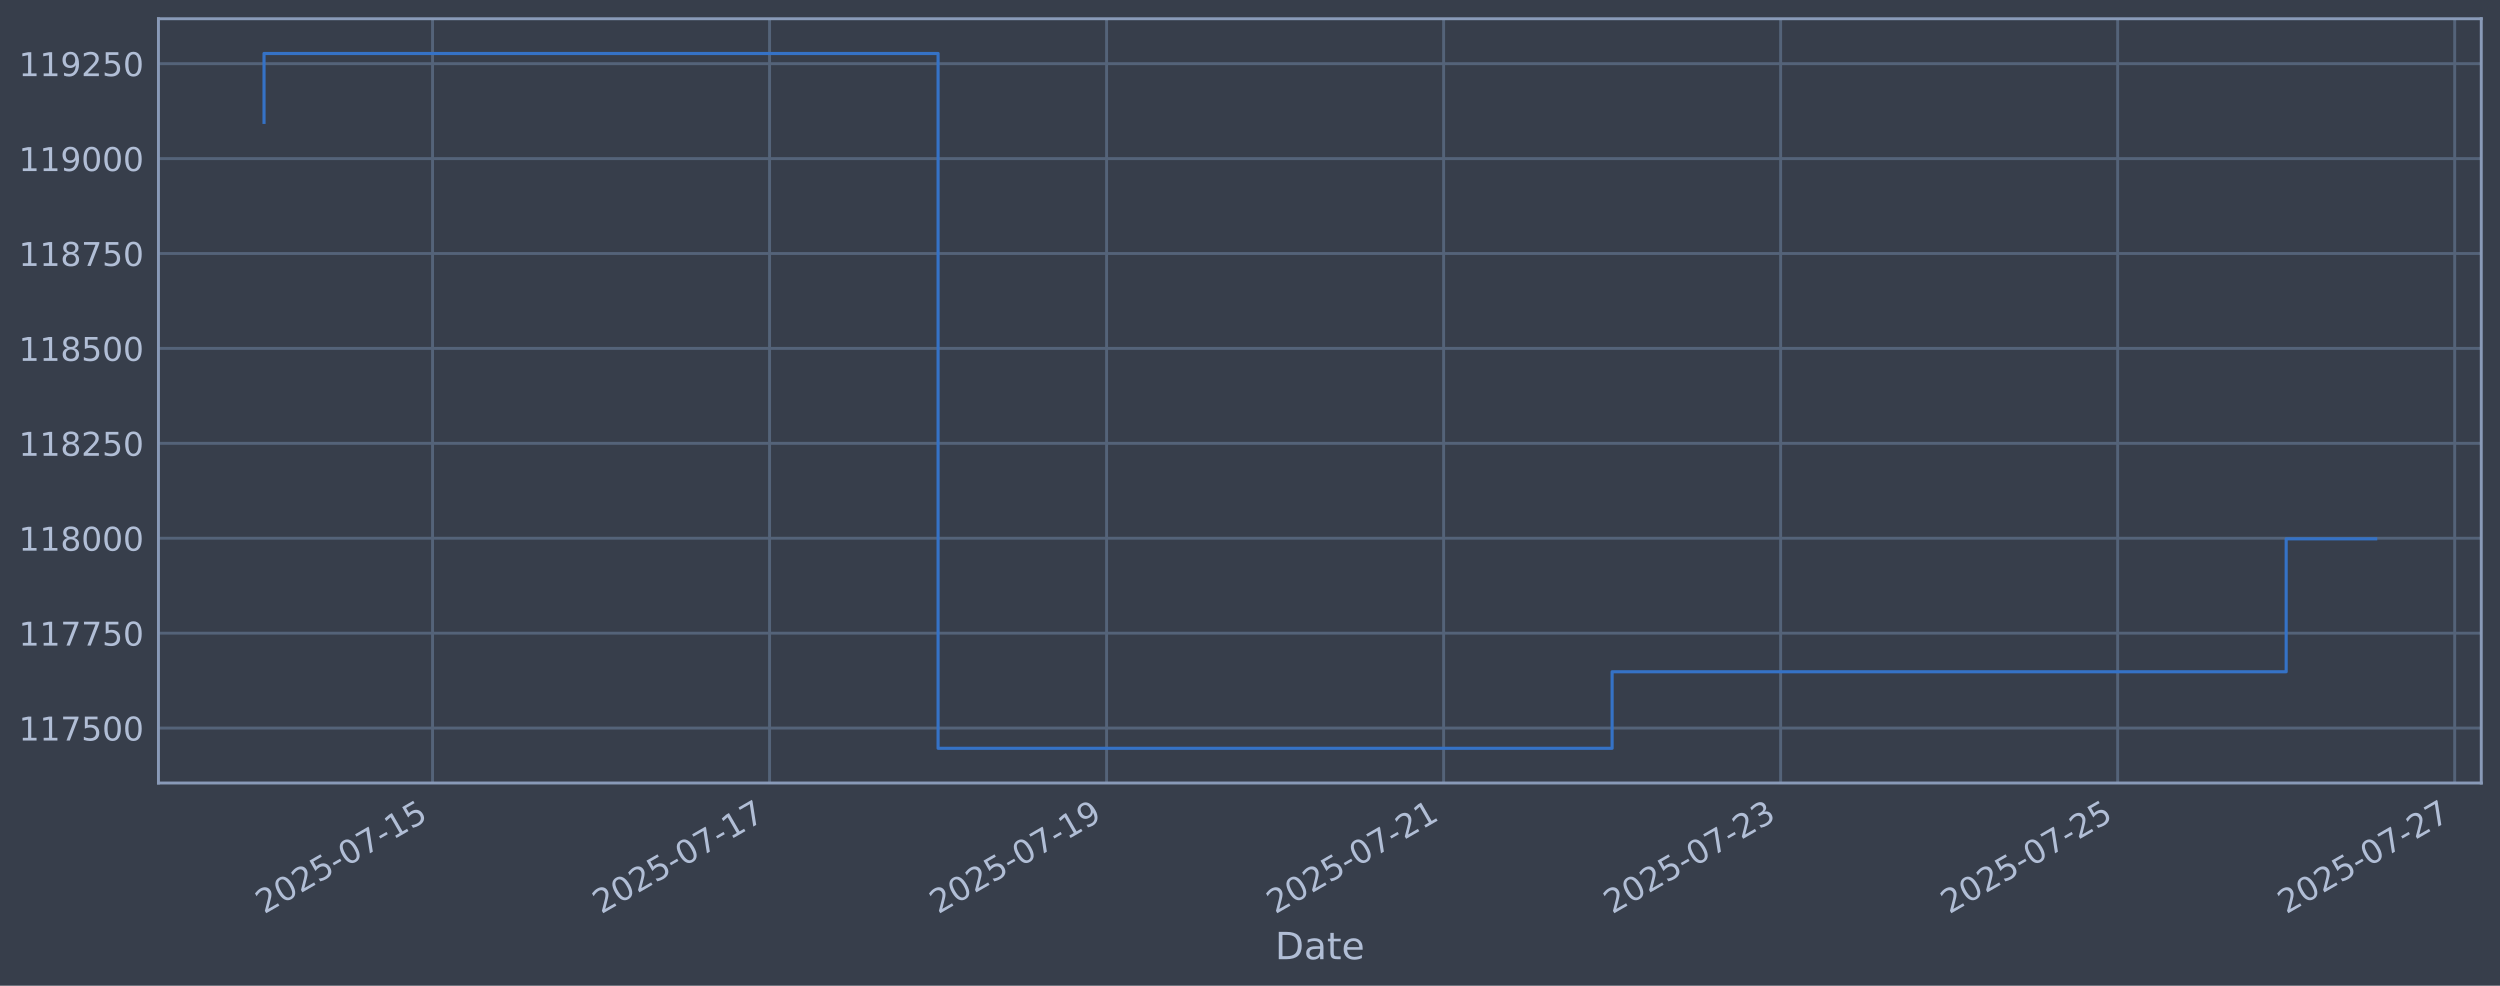
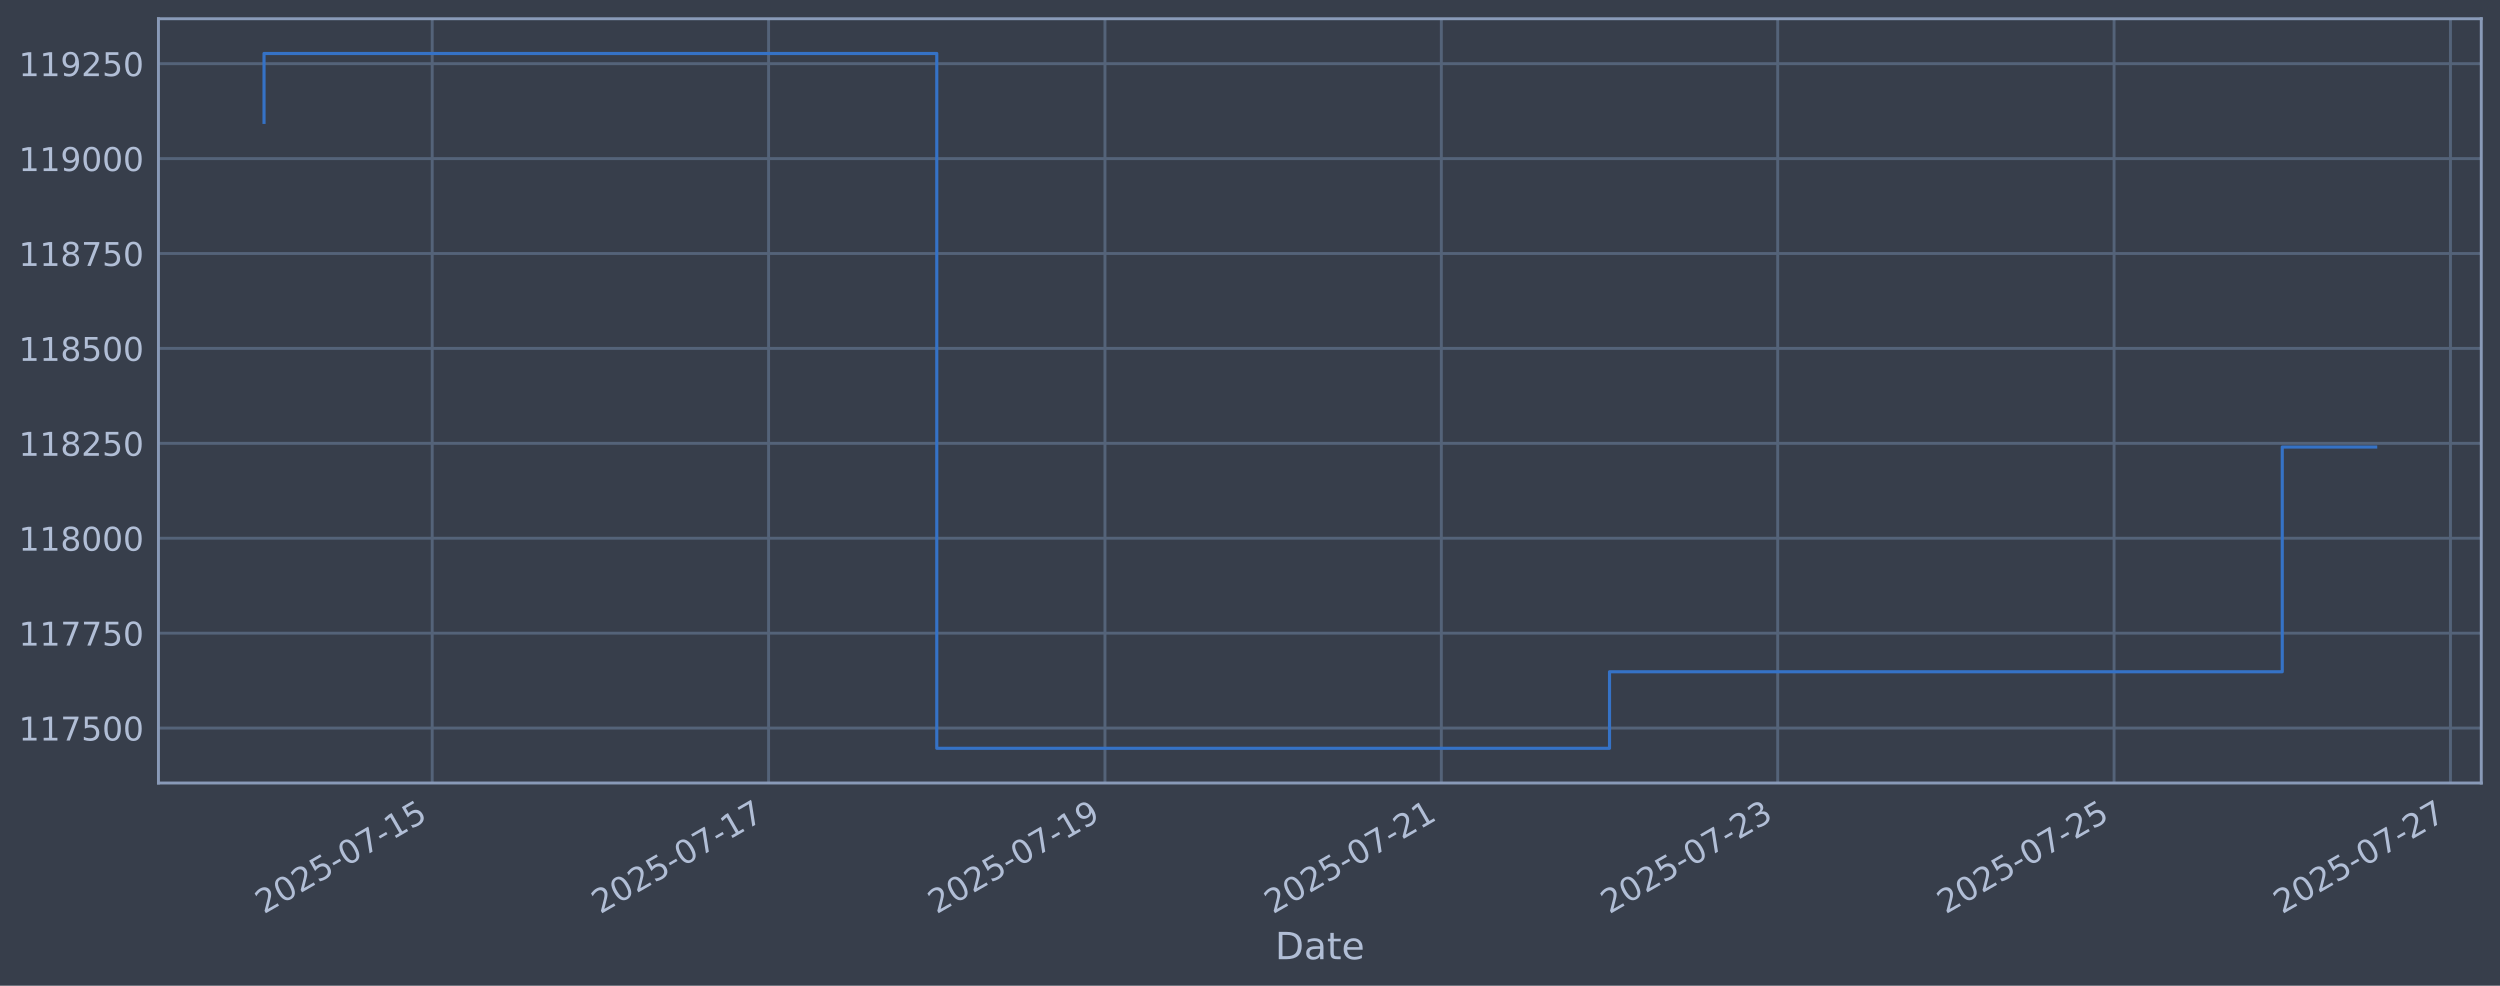
<svg xmlns="http://www.w3.org/2000/svg" xmlns:xlink="http://www.w3.org/1999/xlink" width="960.9pt" height="378.87pt" viewBox="0 0 960.9 378.87" version="1.1">
  <defs>
    <style type="text/css">*{stroke-linejoin: round; stroke-linecap: butt}</style>
  </defs>
  <g id="figure_1">
    <g id="patch_1">
      <path d="M 0 378.87  L 960.9 378.87  L 960.9 0  L 0 0  z " style="fill: #373e4b" />
    </g>
    <g id="axes_1">
      <g id="patch_2">
        <path d="M 60.901 300.96  L 953.701 300.96  L 953.701 7.2  L 60.901 7.2  z " style="fill: #373e4b" />
      </g>
      <g id="matplotlib.axis_1">
        <g id="xtick_1">
          <g id="line2d_1">
-             <path d="M 166.251 300.96  L 166.251 7.2  " clip-path="url(#p358b8dfec1)" style="fill: none; stroke: #546379; stroke-width: 1.12; stroke-linecap: square" />
+             <path d="M 166.126 300.96  L 166.126 7.2  " clip-path="url(#p3c7fb8d916)" style="fill: none; stroke: #546379; stroke-width: 1.12; stroke-linecap: square" />
          </g>
          <g id="line2d_2" />
          <g id="text_1">
-             <g style="fill: #b1bed6" transform="translate(101.5259 351.4642) rotate(-30) scale(0.126 -0.126)">
+             <g style="fill: #b1bed6" transform="translate(101.4008 351.4642) rotate(-30) scale(0.126 -0.126)">
              <defs>
                <path id="DejaVuSans-32" d="M 1228 531  L 3431 531  L 3431 0  L 469 0  L 469 531  Q 828 903 1448 1529  Q 2069 2156 2228 2338  Q 2531 2678 2651 2914  Q 2772 3150 2772 3378  Q 2772 3750 2511 3984  Q 2250 4219 1831 4219  Q 1534 4219 1204 4116  Q 875 4013 500 3803  L 500 4441  Q 881 4594 1212 4672  Q 1544 4750 1819 4750  Q 2544 4750 2975 4387  Q 3406 4025 3406 3419  Q 3406 3131 3298 2873  Q 3191 2616 2906 2266  Q 2828 2175 2409 1742  Q 1991 1309 1228 531  z " transform="scale(0.015625)" />
                <path id="DejaVuSans-30" d="M 2034 4250  Q 1547 4250 1301 3770  Q 1056 3291 1056 2328  Q 1056 1369 1301 889  Q 1547 409 2034 409  Q 2525 409 2770 889  Q 3016 1369 3016 2328  Q 3016 3291 2770 3770  Q 2525 4250 2034 4250  z M 2034 4750  Q 2819 4750 3233 4129  Q 3647 3509 3647 2328  Q 3647 1150 3233 529  Q 2819 -91 2034 -91  Q 1250 -91 836 529  Q 422 1150 422 2328  Q 422 3509 836 4129  Q 1250 4750 2034 4750  z " transform="scale(0.015625)" />
                <path id="DejaVuSans-35" d="M 691 4666  L 3169 4666  L 3169 4134  L 1269 4134  L 1269 2991  Q 1406 3038 1543 3061  Q 1681 3084 1819 3084  Q 2600 3084 3056 2656  Q 3513 2228 3513 1497  Q 3513 744 3044 326  Q 2575 -91 1722 -91  Q 1428 -91 1123 -41  Q 819 9 494 109  L 494 744  Q 775 591 1075 516  Q 1375 441 1709 441  Q 2250 441 2565 725  Q 2881 1009 2881 1497  Q 2881 1984 2565 2268  Q 2250 2553 1709 2553  Q 1456 2553 1204 2497  Q 953 2441 691 2322  L 691 4666  z " transform="scale(0.015625)" />
                <path id="DejaVuSans-2d" d="M 313 2009  L 1997 2009  L 1997 1497  L 313 1497  L 313 2009  z " transform="scale(0.015625)" />
                <path id="DejaVuSans-37" d="M 525 4666  L 3525 4666  L 3525 4397  L 1831 0  L 1172 0  L 2766 4134  L 525 4134  L 525 4666  z " transform="scale(0.015625)" />
                <path id="DejaVuSans-31" d="M 794 531  L 1825 531  L 1825 4091  L 703 3866  L 703 4441  L 1819 4666  L 2450 4666  L 2450 531  L 3481 531  L 3481 0  L 794 0  L 794 531  z " transform="scale(0.015625)" />
              </defs>
              <use xlink:href="#DejaVuSans-32" />
              <use xlink:href="#DejaVuSans-30" transform="translate(63.62305 0)" />
              <use xlink:href="#DejaVuSans-32" transform="translate(127.2461 0)" />
              <use xlink:href="#DejaVuSans-35" transform="translate(190.8691 0)" />
              <use xlink:href="#DejaVuSans-2d" transform="translate(254.4922 0)" />
              <use xlink:href="#DejaVuSans-30" transform="translate(290.5762 0)" />
              <use xlink:href="#DejaVuSans-37" transform="translate(354.1992 0)" />
              <use xlink:href="#DejaVuSans-2d" transform="translate(417.8223 0)" />
              <use xlink:href="#DejaVuSans-31" transform="translate(453.9062 0)" />
              <use xlink:href="#DejaVuSans-35" transform="translate(517.5293 0)" />
            </g>
          </g>
        </g>
        <g id="xtick_2">
          <g id="line2d_3">
-             <path d="M 295.789 300.96  L 295.789 7.2  " clip-path="url(#p358b8dfec1)" style="fill: none; stroke: #546379; stroke-width: 1.12; stroke-linecap: square" />
+             <path d="M 295.414 300.96  L 295.414 7.2  " clip-path="url(#p3c7fb8d916)" style="fill: none; stroke: #546379; stroke-width: 1.12; stroke-linecap: square" />
          </g>
          <g id="line2d_4" />
          <g id="text_2">
-             <g style="fill: #b1bed6" transform="translate(231.064 351.4642) rotate(-30) scale(0.126 -0.126)">
+             <g style="fill: #b1bed6" transform="translate(230.6888 351.4642) rotate(-30) scale(0.126 -0.126)">
              <use xlink:href="#DejaVuSans-32" />
              <use xlink:href="#DejaVuSans-30" transform="translate(63.62305 0)" />
              <use xlink:href="#DejaVuSans-32" transform="translate(127.2461 0)" />
              <use xlink:href="#DejaVuSans-35" transform="translate(190.8691 0)" />
              <use xlink:href="#DejaVuSans-2d" transform="translate(254.4922 0)" />
              <use xlink:href="#DejaVuSans-30" transform="translate(290.5762 0)" />
              <use xlink:href="#DejaVuSans-37" transform="translate(354.1992 0)" />
              <use xlink:href="#DejaVuSans-2d" transform="translate(417.8223 0)" />
              <use xlink:href="#DejaVuSans-31" transform="translate(453.9062 0)" />
              <use xlink:href="#DejaVuSans-37" transform="translate(517.5293 0)" />
            </g>
          </g>
        </g>
        <g id="xtick_3">
          <g id="line2d_5">
-             <path d="M 425.328 300.96  L 425.328 7.2  " clip-path="url(#p358b8dfec1)" style="fill: none; stroke: #546379; stroke-width: 1.12; stroke-linecap: square" />
+             <path d="M 424.702 300.96  L 424.702 7.2  " clip-path="url(#p3c7fb8d916)" style="fill: none; stroke: #546379; stroke-width: 1.12; stroke-linecap: square" />
          </g>
          <g id="line2d_6" />
          <g id="text_3">
-             <g style="fill: #b1bed6" transform="translate(360.6021 351.4642) rotate(-30) scale(0.126 -0.126)">
+             <g style="fill: #b1bed6" transform="translate(359.9769 351.4642) rotate(-30) scale(0.126 -0.126)">
              <defs>
                <path id="DejaVuSans-39" d="M 703 97  L 703 672  Q 941 559 1184 500  Q 1428 441 1663 441  Q 2288 441 2617 861  Q 2947 1281 2994 2138  Q 2813 1869 2534 1725  Q 2256 1581 1919 1581  Q 1219 1581 811 2004  Q 403 2428 403 3163  Q 403 3881 828 4315  Q 1253 4750 1959 4750  Q 2769 4750 3195 4129  Q 3622 3509 3622 2328  Q 3622 1225 3098 567  Q 2575 -91 1691 -91  Q 1453 -91 1209 -44  Q 966 3 703 97  z M 1959 2075  Q 2384 2075 2632 2365  Q 2881 2656 2881 3163  Q 2881 3666 2632 3958  Q 2384 4250 1959 4250  Q 1534 4250 1286 3958  Q 1038 3666 1038 3163  Q 1038 2656 1286 2365  Q 1534 2075 1959 2075  z " transform="scale(0.015625)" />
              </defs>
              <use xlink:href="#DejaVuSans-32" />
              <use xlink:href="#DejaVuSans-30" transform="translate(63.62305 0)" />
              <use xlink:href="#DejaVuSans-32" transform="translate(127.2461 0)" />
              <use xlink:href="#DejaVuSans-35" transform="translate(190.8691 0)" />
              <use xlink:href="#DejaVuSans-2d" transform="translate(254.4922 0)" />
              <use xlink:href="#DejaVuSans-30" transform="translate(290.5762 0)" />
              <use xlink:href="#DejaVuSans-37" transform="translate(354.1992 0)" />
              <use xlink:href="#DejaVuSans-2d" transform="translate(417.8223 0)" />
              <use xlink:href="#DejaVuSans-31" transform="translate(453.9062 0)" />
              <use xlink:href="#DejaVuSans-39" transform="translate(517.5293 0)" />
            </g>
          </g>
        </g>
        <g id="xtick_4">
          <g id="line2d_7">
-             <path d="M 554.866 300.96  L 554.866 7.2  " clip-path="url(#p358b8dfec1)" style="fill: none; stroke: #546379; stroke-width: 1.12; stroke-linecap: square" />
+             <path d="M 553.99 300.96  L 553.99 7.2  " clip-path="url(#p3c7fb8d916)" style="fill: none; stroke: #546379; stroke-width: 1.12; stroke-linecap: square" />
          </g>
          <g id="line2d_8" />
          <g id="text_4">
-             <g style="fill: #b1bed6" transform="translate(490.1402 351.4642) rotate(-30) scale(0.126 -0.126)">
+             <g style="fill: #b1bed6" transform="translate(489.2649 351.4642) rotate(-30) scale(0.126 -0.126)">
              <use xlink:href="#DejaVuSans-32" />
              <use xlink:href="#DejaVuSans-30" transform="translate(63.62305 0)" />
              <use xlink:href="#DejaVuSans-32" transform="translate(127.2461 0)" />
              <use xlink:href="#DejaVuSans-35" transform="translate(190.8691 0)" />
              <use xlink:href="#DejaVuSans-2d" transform="translate(254.4922 0)" />
              <use xlink:href="#DejaVuSans-30" transform="translate(290.5762 0)" />
              <use xlink:href="#DejaVuSans-37" transform="translate(354.1992 0)" />
              <use xlink:href="#DejaVuSans-2d" transform="translate(417.8223 0)" />
              <use xlink:href="#DejaVuSans-32" transform="translate(453.9062 0)" />
              <use xlink:href="#DejaVuSans-31" transform="translate(517.5293 0)" />
            </g>
          </g>
        </g>
        <g id="xtick_5">
          <g id="line2d_9">
-             <path d="M 684.404 300.96  L 684.404 7.2  " clip-path="url(#p358b8dfec1)" style="fill: none; stroke: #546379; stroke-width: 1.12; stroke-linecap: square" />
+             <path d="M 683.278 300.96  L 683.278 7.2  " clip-path="url(#p3c7fb8d916)" style="fill: none; stroke: #546379; stroke-width: 1.12; stroke-linecap: square" />
          </g>
          <g id="line2d_10" />
          <g id="text_5">
-             <g style="fill: #b1bed6" transform="translate(619.6783 351.4642) rotate(-30) scale(0.126 -0.126)">
+             <g style="fill: #b1bed6" transform="translate(618.5529 351.4642) rotate(-30) scale(0.126 -0.126)">
              <defs>
                <path id="DejaVuSans-33" d="M 2597 2516  Q 3050 2419 3304 2112  Q 3559 1806 3559 1356  Q 3559 666 3084 287  Q 2609 -91 1734 -91  Q 1441 -91 1130 -33  Q 819 25 488 141  L 488 750  Q 750 597 1062 519  Q 1375 441 1716 441  Q 2309 441 2620 675  Q 2931 909 2931 1356  Q 2931 1769 2642 2001  Q 2353 2234 1838 2234  L 1294 2234  L 1294 2753  L 1863 2753  Q 2328 2753 2575 2939  Q 2822 3125 2822 3475  Q 2822 3834 2567 4026  Q 2313 4219 1838 4219  Q 1578 4219 1281 4162  Q 984 4106 628 3988  L 628 4550  Q 988 4650 1302 4700  Q 1616 4750 1894 4750  Q 2613 4750 3031 4423  Q 3450 4097 3450 3541  Q 3450 3153 3228 2886  Q 3006 2619 2597 2516  z " transform="scale(0.015625)" />
              </defs>
              <use xlink:href="#DejaVuSans-32" />
              <use xlink:href="#DejaVuSans-30" transform="translate(63.62305 0)" />
              <use xlink:href="#DejaVuSans-32" transform="translate(127.2461 0)" />
              <use xlink:href="#DejaVuSans-35" transform="translate(190.8691 0)" />
              <use xlink:href="#DejaVuSans-2d" transform="translate(254.4922 0)" />
              <use xlink:href="#DejaVuSans-30" transform="translate(290.5762 0)" />
              <use xlink:href="#DejaVuSans-37" transform="translate(354.1992 0)" />
              <use xlink:href="#DejaVuSans-2d" transform="translate(417.8223 0)" />
              <use xlink:href="#DejaVuSans-32" transform="translate(453.9062 0)" />
              <use xlink:href="#DejaVuSans-33" transform="translate(517.5293 0)" />
            </g>
          </g>
        </g>
        <g id="xtick_6">
          <g id="line2d_11">
-             <path d="M 813.942 300.96  L 813.942 7.2  " clip-path="url(#p358b8dfec1)" style="fill: none; stroke: #546379; stroke-width: 1.12; stroke-linecap: square" />
+             <path d="M 812.566 300.96  L 812.566 7.2  " clip-path="url(#p3c7fb8d916)" style="fill: none; stroke: #546379; stroke-width: 1.12; stroke-linecap: square" />
          </g>
          <g id="line2d_12" />
          <g id="text_6">
-             <g style="fill: #b1bed6" transform="translate(749.2164 351.4642) rotate(-30) scale(0.126 -0.126)">
+             <g style="fill: #b1bed6" transform="translate(747.8409 351.4642) rotate(-30) scale(0.126 -0.126)">
              <use xlink:href="#DejaVuSans-32" />
              <use xlink:href="#DejaVuSans-30" transform="translate(63.62305 0)" />
              <use xlink:href="#DejaVuSans-32" transform="translate(127.2461 0)" />
              <use xlink:href="#DejaVuSans-35" transform="translate(190.8691 0)" />
              <use xlink:href="#DejaVuSans-2d" transform="translate(254.4922 0)" />
              <use xlink:href="#DejaVuSans-30" transform="translate(290.5762 0)" />
              <use xlink:href="#DejaVuSans-37" transform="translate(354.1992 0)" />
              <use xlink:href="#DejaVuSans-2d" transform="translate(417.8223 0)" />
              <use xlink:href="#DejaVuSans-32" transform="translate(453.9062 0)" />
              <use xlink:href="#DejaVuSans-35" transform="translate(517.5293 0)" />
            </g>
          </g>
        </g>
        <g id="xtick_7">
          <g id="line2d_13">
-             <path d="M 943.48 300.96  L 943.48 7.2  " clip-path="url(#p358b8dfec1)" style="fill: none; stroke: #546379; stroke-width: 1.12; stroke-linecap: square" />
+             <path d="M 941.854 300.96  L 941.854 7.2  " clip-path="url(#p3c7fb8d916)" style="fill: none; stroke: #546379; stroke-width: 1.12; stroke-linecap: square" />
          </g>
          <g id="line2d_14" />
          <g id="text_7">
-             <g style="fill: #b1bed6" transform="translate(878.7545 351.4642) rotate(-30) scale(0.126 -0.126)">
+             <g style="fill: #b1bed6" transform="translate(877.1289 351.4642) rotate(-30) scale(0.126 -0.126)">
              <use xlink:href="#DejaVuSans-32" />
              <use xlink:href="#DejaVuSans-30" transform="translate(63.62305 0)" />
              <use xlink:href="#DejaVuSans-32" transform="translate(127.2461 0)" />
              <use xlink:href="#DejaVuSans-35" transform="translate(190.8691 0)" />
              <use xlink:href="#DejaVuSans-2d" transform="translate(254.4922 0)" />
              <use xlink:href="#DejaVuSans-30" transform="translate(290.5762 0)" />
              <use xlink:href="#DejaVuSans-37" transform="translate(354.1992 0)" />
              <use xlink:href="#DejaVuSans-2d" transform="translate(417.8223 0)" />
              <use xlink:href="#DejaVuSans-32" transform="translate(453.9062 0)" />
              <use xlink:href="#DejaVuSans-37" transform="translate(517.5293 0)" />
            </g>
          </g>
        </g>
        <g id="text_8">
          <g style="fill: #b1bed6" transform="translate(490.0914 368.6753) scale(0.144 -0.144)">
            <defs>
              <path id="DejaVuSans-44" d="M 1259 4147  L 1259 519  L 2022 519  Q 2988 519 3436 956  Q 3884 1394 3884 2338  Q 3884 3275 3436 3711  Q 2988 4147 2022 4147  L 1259 4147  z M 628 4666  L 1925 4666  Q 3281 4666 3915 4102  Q 4550 3538 4550 2338  Q 4550 1131 3912 565  Q 3275 0 1925 0  L 628 0  L 628 4666  z " transform="scale(0.015625)" />
              <path id="DejaVuSans-61" d="M 2194 1759  Q 1497 1759 1228 1600  Q 959 1441 959 1056  Q 959 750 1161 570  Q 1363 391 1709 391  Q 2188 391 2477 730  Q 2766 1069 2766 1631  L 2766 1759  L 2194 1759  z M 3341 1997  L 3341 0  L 2766 0  L 2766 531  Q 2569 213 2275 61  Q 1981 -91 1556 -91  Q 1019 -91 701 211  Q 384 513 384 1019  Q 384 1609 779 1909  Q 1175 2209 1959 2209  L 2766 2209  L 2766 2266  Q 2766 2663 2505 2880  Q 2244 3097 1772 3097  Q 1472 3097 1187 3025  Q 903 2953 641 2809  L 641 3341  Q 956 3463 1253 3523  Q 1550 3584 1831 3584  Q 2591 3584 2966 3190  Q 3341 2797 3341 1997  z " transform="scale(0.015625)" />
              <path id="DejaVuSans-74" d="M 1172 4494  L 1172 3500  L 2356 3500  L 2356 3053  L 1172 3053  L 1172 1153  Q 1172 725 1289 603  Q 1406 481 1766 481  L 2356 481  L 2356 0  L 1766 0  Q 1100 0 847 248  Q 594 497 594 1153  L 594 3053  L 172 3053  L 172 3500  L 594 3500  L 594 4494  L 1172 4494  z " transform="scale(0.015625)" />
              <path id="DejaVuSans-65" d="M 3597 1894  L 3597 1613  L 953 1613  Q 991 1019 1311 708  Q 1631 397 2203 397  Q 2534 397 2845 478  Q 3156 559 3463 722  L 3463 178  Q 3153 47 2828 -22  Q 2503 -91 2169 -91  Q 1331 -91 842 396  Q 353 884 353 1716  Q 353 2575 817 3079  Q 1281 3584 2069 3584  Q 2775 3584 3186 3129  Q 3597 2675 3597 1894  z M 3022 2063  Q 3016 2534 2758 2815  Q 2500 3097 2075 3097  Q 1594 3097 1305 2825  Q 1016 2553 972 2059  L 3022 2063  z " transform="scale(0.015625)" />
            </defs>
            <use xlink:href="#DejaVuSans-44" />
            <use xlink:href="#DejaVuSans-61" transform="translate(77.00195 0)" />
            <use xlink:href="#DejaVuSans-74" transform="translate(138.2812 0)" />
            <use xlink:href="#DejaVuSans-65" transform="translate(177.4902 0)" />
          </g>
        </g>
      </g>
      <g id="matplotlib.axis_2">
        <g id="ytick_1">
          <g id="line2d_15">
-             <path d="M 60.901 279.843  L 953.701 279.843  " clip-path="url(#p358b8dfec1)" style="fill: none; stroke: #546379; stroke-width: 1.12; stroke-linecap: square" />
+             <path d="M 60.901 279.843  L 953.701 279.843  " clip-path="url(#p3c7fb8d916)" style="fill: none; stroke: #546379; stroke-width: 1.12; stroke-linecap: square" />
          </g>
          <g id="line2d_16" />
          <g id="text_9">
            <g style="fill: #b1bed6" transform="translate(7.2 284.6295) scale(0.126 -0.126)">
              <use xlink:href="#DejaVuSans-31" />
              <use xlink:href="#DejaVuSans-31" transform="translate(63.62305 0)" />
              <use xlink:href="#DejaVuSans-37" transform="translate(127.2461 0)" />
              <use xlink:href="#DejaVuSans-35" transform="translate(190.8691 0)" />
              <use xlink:href="#DejaVuSans-30" transform="translate(254.4922 0)" />
              <use xlink:href="#DejaVuSans-30" transform="translate(318.1152 0)" />
            </g>
          </g>
        </g>
        <g id="ytick_2">
          <g id="line2d_17">
-             <path d="M 60.901 243.361  L 953.701 243.361  " clip-path="url(#p358b8dfec1)" style="fill: none; stroke: #546379; stroke-width: 1.12; stroke-linecap: square" />
+             <path d="M 60.901 243.361  L 953.701 243.361  " clip-path="url(#p3c7fb8d916)" style="fill: none; stroke: #546379; stroke-width: 1.12; stroke-linecap: square" />
          </g>
          <g id="line2d_18" />
          <g id="text_10">
            <g style="fill: #b1bed6" transform="translate(7.2 248.1479) scale(0.126 -0.126)">
              <use xlink:href="#DejaVuSans-31" />
              <use xlink:href="#DejaVuSans-31" transform="translate(63.62305 0)" />
              <use xlink:href="#DejaVuSans-37" transform="translate(127.2461 0)" />
              <use xlink:href="#DejaVuSans-37" transform="translate(190.8691 0)" />
              <use xlink:href="#DejaVuSans-35" transform="translate(254.4922 0)" />
              <use xlink:href="#DejaVuSans-30" transform="translate(318.1152 0)" />
            </g>
          </g>
        </g>
        <g id="ytick_3">
          <g id="line2d_19">
-             <path d="M 60.901 206.879  L 953.701 206.879  " clip-path="url(#p358b8dfec1)" style="fill: none; stroke: #546379; stroke-width: 1.12; stroke-linecap: square" />
+             <path d="M 60.901 206.879  L 953.701 206.879  " clip-path="url(#p3c7fb8d916)" style="fill: none; stroke: #546379; stroke-width: 1.12; stroke-linecap: square" />
          </g>
          <g id="line2d_20" />
          <g id="text_11">
            <g style="fill: #b1bed6" transform="translate(7.2 211.6662) scale(0.126 -0.126)">
              <defs>
                <path id="DejaVuSans-38" d="M 2034 2216  Q 1584 2216 1326 1975  Q 1069 1734 1069 1313  Q 1069 891 1326 650  Q 1584 409 2034 409  Q 2484 409 2743 651  Q 3003 894 3003 1313  Q 3003 1734 2745 1975  Q 2488 2216 2034 2216  z M 1403 2484  Q 997 2584 770 2862  Q 544 3141 544 3541  Q 544 4100 942 4425  Q 1341 4750 2034 4750  Q 2731 4750 3128 4425  Q 3525 4100 3525 3541  Q 3525 3141 3298 2862  Q 3072 2584 2669 2484  Q 3125 2378 3379 2068  Q 3634 1759 3634 1313  Q 3634 634 3220 271  Q 2806 -91 2034 -91  Q 1263 -91 848 271  Q 434 634 434 1313  Q 434 1759 690 2068  Q 947 2378 1403 2484  z M 1172 3481  Q 1172 3119 1398 2916  Q 1625 2713 2034 2713  Q 2441 2713 2670 2916  Q 2900 3119 2900 3481  Q 2900 3844 2670 4047  Q 2441 4250 2034 4250  Q 1625 4250 1398 4047  Q 1172 3844 1172 3481  z " transform="scale(0.015625)" />
              </defs>
              <use xlink:href="#DejaVuSans-31" />
              <use xlink:href="#DejaVuSans-31" transform="translate(63.62305 0)" />
              <use xlink:href="#DejaVuSans-38" transform="translate(127.2461 0)" />
              <use xlink:href="#DejaVuSans-30" transform="translate(190.8691 0)" />
              <use xlink:href="#DejaVuSans-30" transform="translate(254.4922 0)" />
              <use xlink:href="#DejaVuSans-30" transform="translate(318.1152 0)" />
            </g>
          </g>
        </g>
        <g id="ytick_4">
          <g id="line2d_21">
-             <path d="M 60.901 170.398  L 953.701 170.398  " clip-path="url(#p358b8dfec1)" style="fill: none; stroke: #546379; stroke-width: 1.12; stroke-linecap: square" />
+             <path d="M 60.901 170.398  L 953.701 170.398  " clip-path="url(#p3c7fb8d916)" style="fill: none; stroke: #546379; stroke-width: 1.12; stroke-linecap: square" />
          </g>
          <g id="line2d_22" />
          <g id="text_12">
            <g style="fill: #b1bed6" transform="translate(7.2 175.1845) scale(0.126 -0.126)">
              <use xlink:href="#DejaVuSans-31" />
              <use xlink:href="#DejaVuSans-31" transform="translate(63.62305 0)" />
              <use xlink:href="#DejaVuSans-38" transform="translate(127.2461 0)" />
              <use xlink:href="#DejaVuSans-32" transform="translate(190.8691 0)" />
              <use xlink:href="#DejaVuSans-35" transform="translate(254.4922 0)" />
              <use xlink:href="#DejaVuSans-30" transform="translate(318.1152 0)" />
            </g>
          </g>
        </g>
        <g id="ytick_5">
          <g id="line2d_23">
-             <path d="M 60.901 133.916  L 953.701 133.916  " clip-path="url(#p358b8dfec1)" style="fill: none; stroke: #546379; stroke-width: 1.12; stroke-linecap: square" />
+             <path d="M 60.901 133.916  L 953.701 133.916  " clip-path="url(#p3c7fb8d916)" style="fill: none; stroke: #546379; stroke-width: 1.12; stroke-linecap: square" />
          </g>
          <g id="line2d_24" />
          <g id="text_13">
            <g style="fill: #b1bed6" transform="translate(7.2 138.7029) scale(0.126 -0.126)">
              <use xlink:href="#DejaVuSans-31" />
              <use xlink:href="#DejaVuSans-31" transform="translate(63.62305 0)" />
              <use xlink:href="#DejaVuSans-38" transform="translate(127.2461 0)" />
              <use xlink:href="#DejaVuSans-35" transform="translate(190.8691 0)" />
              <use xlink:href="#DejaVuSans-30" transform="translate(254.4922 0)" />
              <use xlink:href="#DejaVuSans-30" transform="translate(318.1152 0)" />
            </g>
          </g>
        </g>
        <g id="ytick_6">
          <g id="line2d_25">
-             <path d="M 60.901 97.434  L 953.701 97.434  " clip-path="url(#p358b8dfec1)" style="fill: none; stroke: #546379; stroke-width: 1.12; stroke-linecap: square" />
+             <path d="M 60.901 97.434  L 953.701 97.434  " clip-path="url(#p3c7fb8d916)" style="fill: none; stroke: #546379; stroke-width: 1.12; stroke-linecap: square" />
          </g>
          <g id="line2d_26" />
          <g id="text_14">
            <g style="fill: #b1bed6" transform="translate(7.2 102.2212) scale(0.126 -0.126)">
              <use xlink:href="#DejaVuSans-31" />
              <use xlink:href="#DejaVuSans-31" transform="translate(63.62305 0)" />
              <use xlink:href="#DejaVuSans-38" transform="translate(127.2461 0)" />
              <use xlink:href="#DejaVuSans-37" transform="translate(190.8691 0)" />
              <use xlink:href="#DejaVuSans-35" transform="translate(254.4922 0)" />
              <use xlink:href="#DejaVuSans-30" transform="translate(318.1152 0)" />
            </g>
          </g>
        </g>
        <g id="ytick_7">
          <g id="line2d_27">
-             <path d="M 60.901 60.953  L 953.701 60.953  " clip-path="url(#p358b8dfec1)" style="fill: none; stroke: #546379; stroke-width: 1.12; stroke-linecap: square" />
+             <path d="M 60.901 60.953  L 953.701 60.953  " clip-path="url(#p3c7fb8d916)" style="fill: none; stroke: #546379; stroke-width: 1.12; stroke-linecap: square" />
          </g>
          <g id="line2d_28" />
          <g id="text_15">
            <g style="fill: #b1bed6" transform="translate(7.2 65.73954) scale(0.126 -0.126)">
              <use xlink:href="#DejaVuSans-31" />
              <use xlink:href="#DejaVuSans-31" transform="translate(63.62305 0)" />
              <use xlink:href="#DejaVuSans-39" transform="translate(127.2461 0)" />
              <use xlink:href="#DejaVuSans-30" transform="translate(190.8691 0)" />
              <use xlink:href="#DejaVuSans-30" transform="translate(254.4922 0)" />
              <use xlink:href="#DejaVuSans-30" transform="translate(318.1152 0)" />
            </g>
          </g>
        </g>
        <g id="ytick_8">
          <g id="line2d_29">
-             <path d="M 60.901 24.471  L 953.701 24.471  " clip-path="url(#p358b8dfec1)" style="fill: none; stroke: #546379; stroke-width: 1.12; stroke-linecap: square" />
+             <path d="M 60.901 24.471  L 953.701 24.471  " clip-path="url(#p3c7fb8d916)" style="fill: none; stroke: #546379; stroke-width: 1.12; stroke-linecap: square" />
          </g>
          <g id="line2d_30" />
          <g id="text_16">
            <g style="fill: #b1bed6" transform="translate(7.2 29.25787) scale(0.126 -0.126)">
              <use xlink:href="#DejaVuSans-31" />
              <use xlink:href="#DejaVuSans-31" transform="translate(63.62305 0)" />
              <use xlink:href="#DejaVuSans-39" transform="translate(127.2461 0)" />
              <use xlink:href="#DejaVuSans-32" transform="translate(190.8691 0)" />
              <use xlink:href="#DejaVuSans-35" transform="translate(254.4922 0)" />
              <use xlink:href="#DejaVuSans-30" transform="translate(318.1152 0)" />
            </g>
          </g>
        </g>
      </g>
      <g id="line2d_31">
-         <path d="M 101.482 47.033  L 101.482 20.553  L 360.559 20.553  L 360.559 287.607  L 619.635 287.607  L 619.635 258.197  L 878.711 258.197  L 878.711 207.095  L 913.119 207.095  " clip-path="url(#p358b8dfec1)" style="fill: none; stroke: #3572c6; stroke-width: 1.2; stroke-linecap: square" />
+         <path d="M 101.482 47.033  L 101.482 20.553  L 360.058 20.553  L 360.058 287.607  L 618.634 287.607  L 618.634 258.197  L 877.21 258.197  L 877.21 171.813  L 913.119 171.813  " clip-path="url(#p3c7fb8d916)" style="fill: none; stroke: #3572c6; stroke-width: 1.2; stroke-linecap: square" />
      </g>
      <g id="patch_3">
        <path d="M 60.901 300.96  L 60.901 7.2  " style="fill: none; stroke: #899ab8; stroke-width: 1.12; stroke-linejoin: miter; stroke-linecap: square" />
      </g>
      <g id="patch_4">
        <path d="M 953.701 300.96  L 953.701 7.2  " style="fill: none; stroke: #899ab8; stroke-width: 1.12; stroke-linejoin: miter; stroke-linecap: square" />
      </g>
      <g id="patch_5">
        <path d="M 60.901 300.96  L 953.701 300.96  " style="fill: none; stroke: #899ab8; stroke-width: 1.12; stroke-linejoin: miter; stroke-linecap: square" />
      </g>
      <g id="patch_6">
        <path d="M 60.901 7.2  L 953.701 7.2  " style="fill: none; stroke: #899ab8; stroke-width: 1.12; stroke-linejoin: miter; stroke-linecap: square" />
      </g>
    </g>
  </g>
  <defs>
-     <clipPath id="p358b8dfec1">
+     <clipPath id="p3c7fb8d916">
      <rect x="60.901" y="7.2" width="892.8" height="293.76" />
    </clipPath>
  </defs>
</svg>
